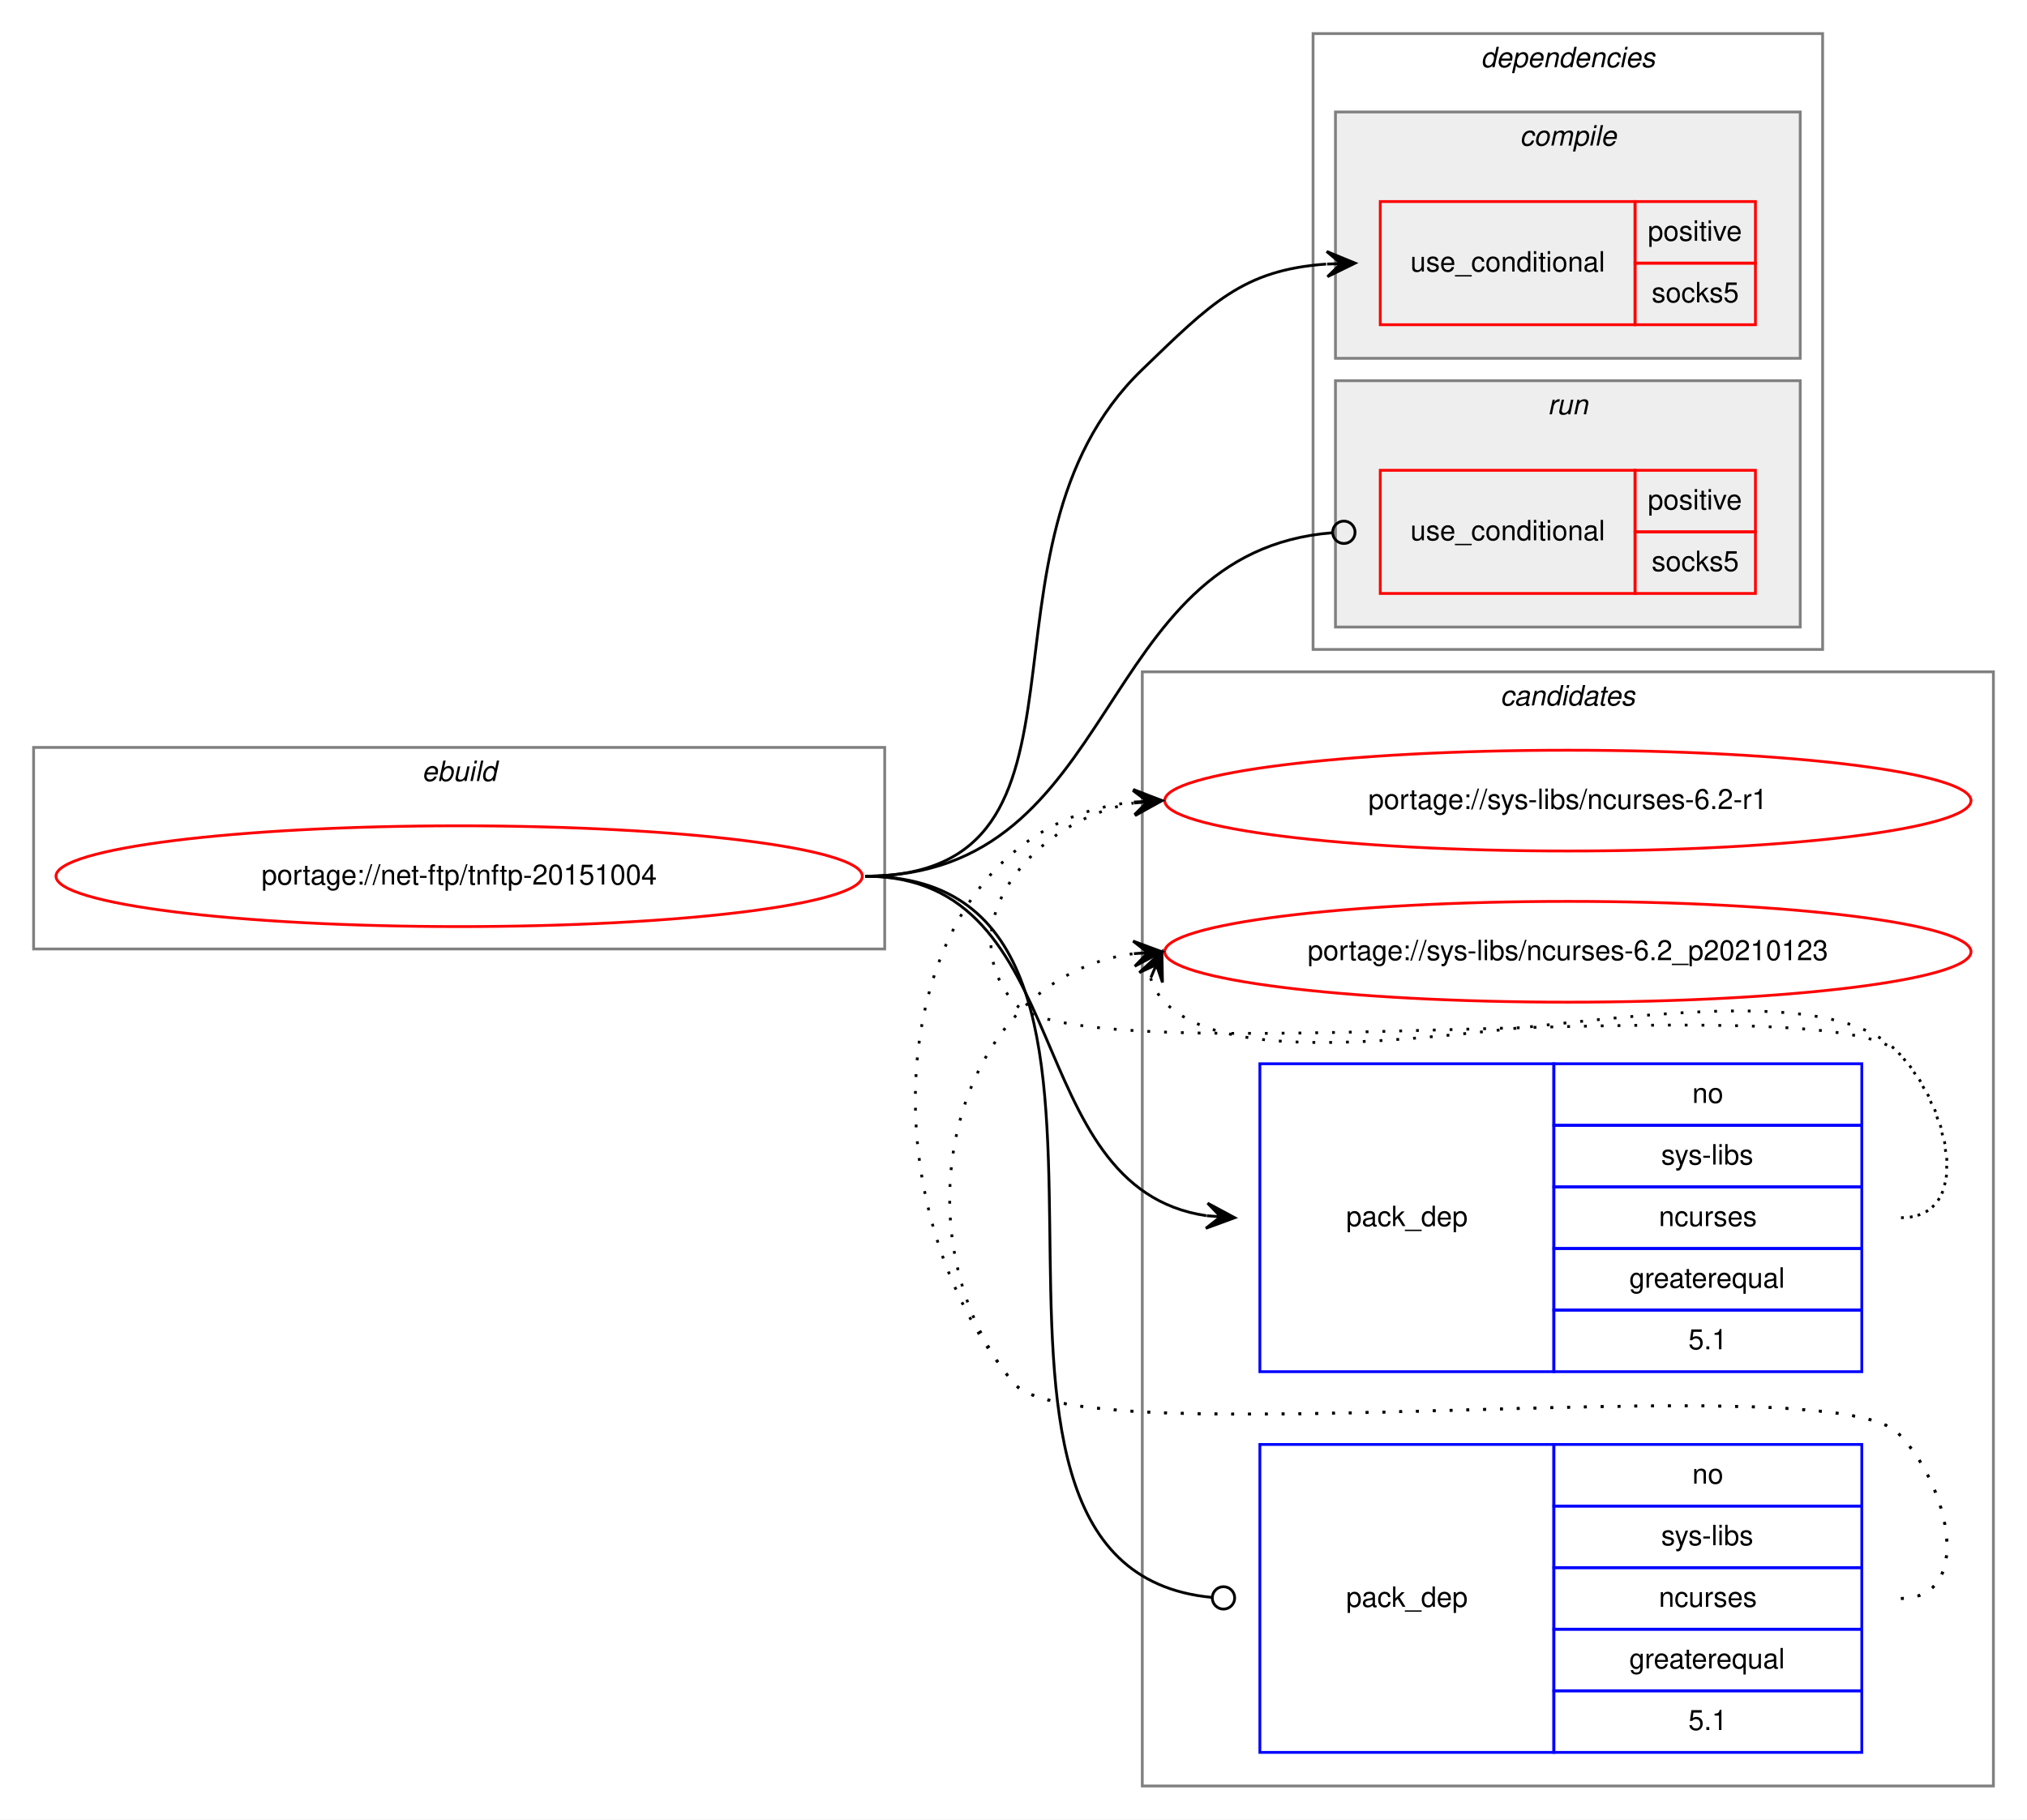
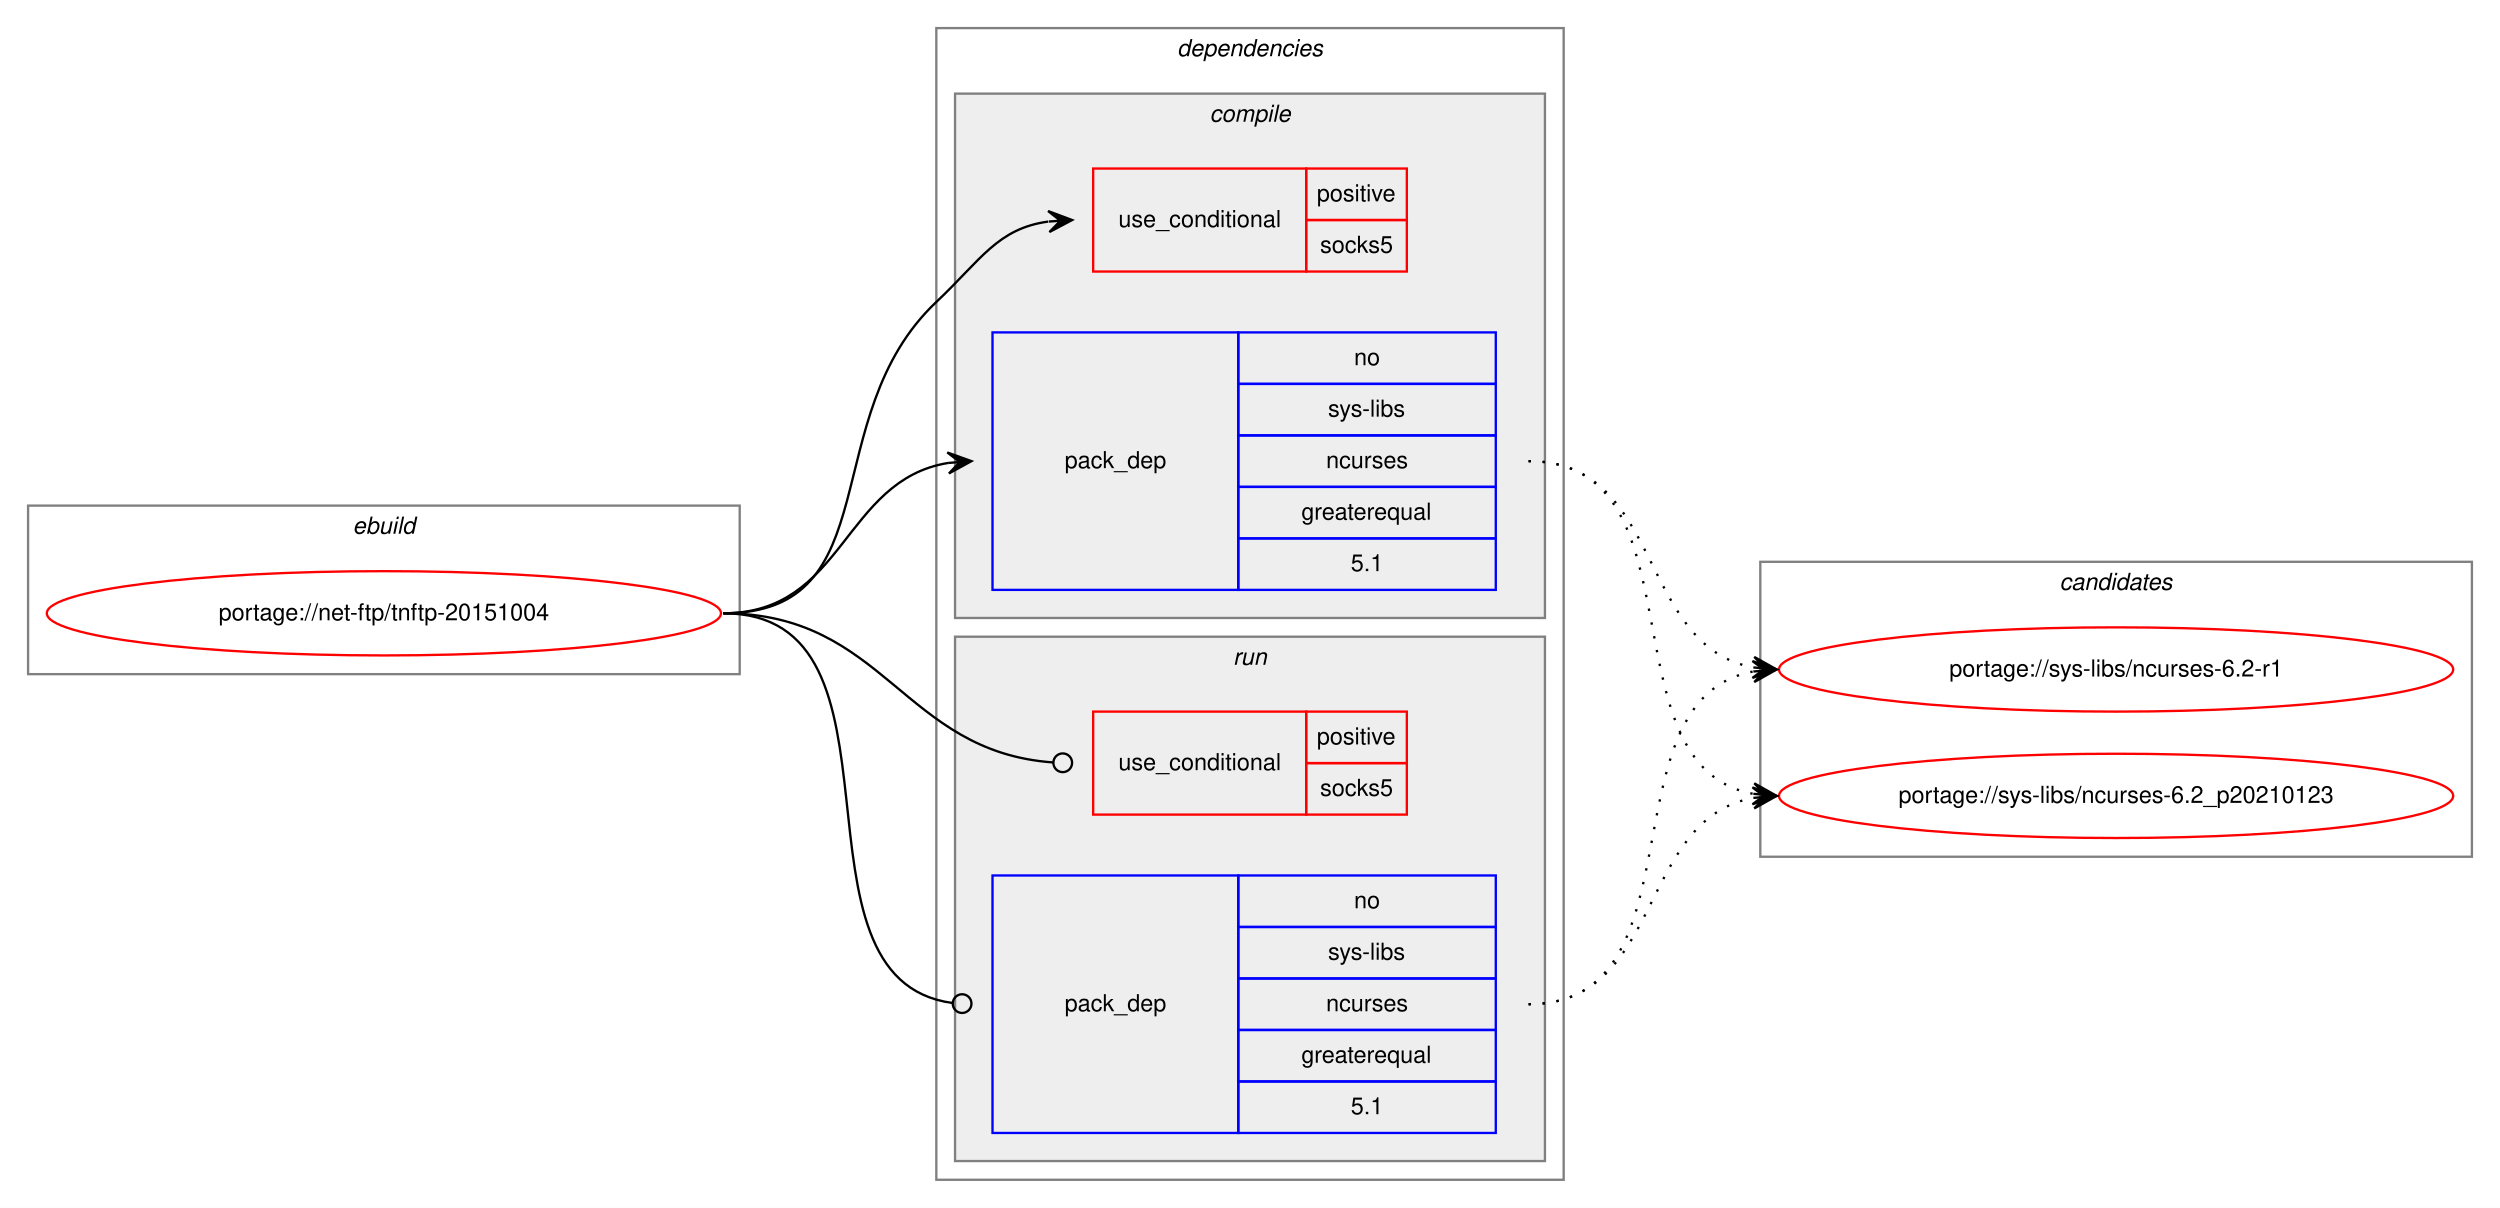
- <svg xmlns="http://www.w3.org/2000/svg" xmlns:xlink="http://www.w3.org/1999/xlink" width="724pt" height="650pt" viewBox="0.00 0.00 724.00 650.00">
-   <g id="graph0" class="graph" transform="scale(1 1) rotate(0) translate(4 646)">
-     <polygon fill="white" stroke="transparent" points="-4,4 -4,-646 720,-646 720,4 -4,4" />
-     <g id="clust10" class="cluster">
-       <polygon fill="none" stroke="gray" points="404,-8 404,-406 708,-406 708,-8 404,-8" />
-       <text text-anchor="start" x="531.82" y="-394" font-family="Helvetica,sans-Serif" font-style="italic" font-size="10.00">candidates</text>
-     </g>
+ <svg xmlns="http://www.w3.org/2000/svg" xmlns:xlink="http://www.w3.org/1999/xlink" width="1068pt" height="516pt" viewBox="0.00 0.00 1068.00 516.00">
+   <g id="graph0" class="graph" transform="scale(1 1) rotate(0) translate(4 512)">
+     <polygon fill="white" stroke="transparent" points="-4,4 -4,-512 1064,-512 1064,4 -4,4" />
    <g id="clust1" class="cluster">
-       <polygon fill="none" stroke="gray" points="8,-307 8,-379 312,-379 312,-307 8,-307" />
-       <text text-anchor="start" x="146.66" y="-367" font-family="Helvetica,sans-Serif" font-style="italic" font-size="10.00">ebuild</text>
+       <polygon fill="none" stroke="gray" points="8,-224 8,-296 312,-296 312,-224 8,-224" />
+       <text text-anchor="start" x="146.66" y="-284" font-family="Helvetica,sans-Serif" font-style="italic" font-size="10.00">ebuild</text>
    </g>
    <g id="clust2" class="cluster">
-       <polygon fill="none" stroke="gray" points="465,-414 465,-634 647,-634 647,-414 465,-414" />
-       <text text-anchor="start" x="524.88" y="-622" font-family="Helvetica,sans-Serif" font-style="italic" font-size="10.00">dependencies</text>
+       <polygon fill="none" stroke="gray" points="396,-8 396,-500 664,-500 664,-8 396,-8" />
+       <text text-anchor="start" x="498.88" y="-488" font-family="Helvetica,sans-Serif" font-style="italic" font-size="10.00">dependencies</text>
    </g>
    <g id="clust3" class="cluster">
-       <polygon fill="#eeeeee" stroke="gray" points="473,-518 473,-606 639,-606 639,-518 473,-518" />
-       <text text-anchor="start" x="538.78" y="-594" font-family="Helvetica,sans-Serif" font-style="italic" font-size="10.00">compile</text>
+       <polygon fill="#eeeeee" stroke="gray" points="404,-248 404,-472 656,-472 656,-248 404,-248" />
+       <text text-anchor="start" x="512.78" y="-460" font-family="Helvetica,sans-Serif" font-style="italic" font-size="10.00">compile</text>
    </g>
    <g id="clust7" class="cluster">
-       <polygon fill="#eeeeee" stroke="gray" points="473,-422 473,-510 639,-510 639,-422 473,-422" />
-       <text text-anchor="start" x="548.78" y="-498" font-family="Helvetica,sans-Serif" font-style="italic" font-size="10.00">run</text>
+       <polygon fill="#eeeeee" stroke="gray" points="404,-16 404,-240 656,-240 656,-16 404,-16" />
+       <text text-anchor="start" x="522.78" y="-228" font-family="Helvetica,sans-Serif" font-style="italic" font-size="10.00">run</text>
+     </g>
+     <g id="clust10" class="cluster">
+       <polygon fill="none" stroke="gray" points="748,-146 748,-272 1052,-272 1052,-146 748,-146" />
+       <text text-anchor="start" x="875.82" y="-260" font-family="Helvetica,sans-Serif" font-style="italic" font-size="10.00">candidates</text>
    </g>
    <g id="node1" class="node">
      <g id="a_node1">
        <a xlink:href="../net-ftp/tnftp-20151004.svg" xlink:title="portage://net-ftp/tnftp-20151004">
-           <ellipse fill="none" stroke="red" cx="160" cy="-333" rx="144" ry="18" />
-           <text text-anchor="middle" x="160" y="-330" font-family="Helvetica,sans-Serif" font-size="10.00">portage://net-ftp/tnftp-20151004</text>
+           <ellipse fill="none" stroke="red" cx="160" cy="-250" rx="144" ry="18" />
+           <text text-anchor="middle" x="160" y="-247" font-family="Helvetica,sans-Serif" font-size="10.00">portage://net-ftp/tnftp-20151004</text>
        </a>
      </g>
    </g>
    <g id="node2" class="node">
-       <polygon fill="none" stroke="red" points="489,-530 489,-574 580,-574 580,-530 489,-530" />
-       <text text-anchor="start" x="499.77" y="-549" font-family="Helvetica,sans-Serif" font-size="10.00">use_conditional</text>
-       <polygon fill="none" stroke="red" points="580,-552 580,-574 623,-574 623,-552 580,-552" />
-       <text text-anchor="start" x="584.55" y="-560" font-family="Helvetica,sans-Serif" font-size="10.00">positive</text>
-       <polygon fill="none" stroke="red" points="580,-530 580,-552 623,-552 623,-530 580,-530" />
-       <text text-anchor="start" x="585.94" y="-538" font-family="Helvetica,sans-Serif" font-size="10.00">socks5</text>
+       <polygon fill="none" stroke="red" points="463,-396 463,-440 554,-440 554,-396 463,-396" />
+       <text text-anchor="start" x="473.77" y="-415" font-family="Helvetica,sans-Serif" font-size="10.00">use_conditional</text>
+       <polygon fill="none" stroke="red" points="554,-418 554,-440 597,-440 597,-418 554,-418" />
+       <text text-anchor="start" x="558.55" y="-426" font-family="Helvetica,sans-Serif" font-size="10.00">positive</text>
+       <polygon fill="none" stroke="red" points="554,-396 554,-418 597,-418 597,-396 554,-396" />
+       <text text-anchor="start" x="559.94" y="-404" font-family="Helvetica,sans-Serif" font-size="10.00">socks5</text>
    </g>
    <g id="edge1" class="edge">
-       <path fill="none" stroke="black" d="M305,-333C396.69,-333 337.98,-450.37 404,-514 428.54,-537.65 439.92,-549.56 469.66,-551.66" />
-       <polygon fill="black" stroke="black" points="480,-552 469.86,-556.17 475,-551.84 470.01,-551.67 470.01,-551.67 470.01,-551.67 475,-551.84 470.15,-547.17 480,-552 480,-552" />
+       <path fill="none" stroke="black" d="M305,-250C376.62,-250 343.93,-333.82 396,-383 415.15,-401.09 422.14,-414.32 443.76,-417.34" />
+       <polygon fill="black" stroke="black" points="454,-418 443.73,-421.85 449.01,-417.68 444.02,-417.36 444.02,-417.36 444.02,-417.36 449.01,-417.68 444.31,-412.87 454,-418 454,-418" />
    </g>
    <g id="node3" class="node">
-       <polygon fill="none" stroke="blue" points="446,-156 446,-266 551,-266 551,-156 446,-156" />
-       <text text-anchor="start" x="476.82" y="-208" font-family="Helvetica,sans-Serif" font-size="10.00">pack_dep</text>
-       <polygon fill="none" stroke="blue" points="551,-244 551,-266 661,-266 661,-244 551,-244" />
-       <text text-anchor="start" x="600.44" y="-252" font-family="Helvetica,sans-Serif" font-size="10.00">no</text>
-       <polygon fill="none" stroke="blue" points="551,-222 551,-244 661,-244 661,-222 551,-222" />
-       <text text-anchor="start" x="589.34" y="-230" font-family="Helvetica,sans-Serif" font-size="10.00">sys-libs</text>
-       <polygon fill="none" stroke="blue" points="551,-200 551,-222 661,-222 661,-200 551,-200" />
-       <text text-anchor="start" x="588.5" y="-208" font-family="Helvetica,sans-Serif" font-size="10.00">ncurses</text>
-       <polygon fill="none" stroke="blue" points="551,-178 551,-200 661,-200 661,-178 551,-178" />
-       <text text-anchor="start" x="577.94" y="-186" font-family="Helvetica,sans-Serif" font-size="10.00">greaterequal</text>
-       <polygon fill="none" stroke="blue" points="551,-156 551,-178 661,-178 661,-156 551,-156" />
-       <text text-anchor="start" x="599.05" y="-164" font-family="Helvetica,sans-Serif" font-size="10.00">5.1</text>
+       <polygon fill="none" stroke="blue" points="420,-260 420,-370 525,-370 525,-260 420,-260" />
+       <text text-anchor="start" x="450.82" y="-312" font-family="Helvetica,sans-Serif" font-size="10.00">pack_dep</text>
+       <polygon fill="none" stroke="blue" points="525,-348 525,-370 635,-370 635,-348 525,-348" />
+       <text text-anchor="start" x="574.44" y="-356" font-family="Helvetica,sans-Serif" font-size="10.00">no</text>
+       <polygon fill="none" stroke="blue" points="525,-326 525,-348 635,-348 635,-326 525,-326" />
+       <text text-anchor="start" x="563.34" y="-334" font-family="Helvetica,sans-Serif" font-size="10.00">sys-libs</text>
+       <polygon fill="none" stroke="blue" points="525,-304 525,-326 635,-326 635,-304 525,-304" />
+       <text text-anchor="start" x="562.5" y="-312" font-family="Helvetica,sans-Serif" font-size="10.00">ncurses</text>
+       <polygon fill="none" stroke="blue" points="525,-282 525,-304 635,-304 635,-282 525,-282" />
+       <text text-anchor="start" x="551.94" y="-290" font-family="Helvetica,sans-Serif" font-size="10.00">greaterequal</text>
+       <polygon fill="none" stroke="blue" points="525,-260 525,-282 635,-282 635,-260 525,-260" />
+       <text text-anchor="start" x="573.05" y="-268" font-family="Helvetica,sans-Serif" font-size="10.00">5.1</text>
    </g>
    <g id="edge2" class="edge">
-       <path fill="none" stroke="black" d="M305,-333C381.3,-333 359.39,-221.71 426.87,-211.72" />
-       <polygon fill="black" stroke="black" points="437,-211 427.34,-216.19 432.01,-211.35 427.02,-211.71 427.02,-211.71 427.02,-211.71 432.01,-211.35 426.71,-207.22 437,-211 437,-211" />
+       <path fill="none" stroke="black" d="M305,-250C356.7,-250 356.07,-306.89 401.03,-314.22" />
+       <polygon fill="black" stroke="black" points="411,-315 400.68,-318.71 406.02,-314.61 401.03,-314.22 401.03,-314.22 401.03,-314.22 406.02,-314.61 401.38,-309.74 411,-315 411,-315" />
    </g>
    <g id="node4" class="node">
-       <polygon fill="none" stroke="red" points="489,-434 489,-478 580,-478 580,-434 489,-434" />
-       <text text-anchor="start" x="499.77" y="-453" font-family="Helvetica,sans-Serif" font-size="10.00">use_conditional</text>
-       <polygon fill="none" stroke="red" points="580,-456 580,-478 623,-478 623,-456 580,-456" />
-       <text text-anchor="start" x="584.55" y="-464" font-family="Helvetica,sans-Serif" font-size="10.00">positive</text>
-       <polygon fill="none" stroke="red" points="580,-434 580,-456 623,-456 623,-434 580,-434" />
-       <text text-anchor="start" x="585.94" y="-442" font-family="Helvetica,sans-Serif" font-size="10.00">socks5</text>
+       <polygon fill="none" stroke="red" points="463,-164 463,-208 554,-208 554,-164 463,-164" />
+       <text text-anchor="start" x="473.77" y="-183" font-family="Helvetica,sans-Serif" font-size="10.00">use_conditional</text>
+       <polygon fill="none" stroke="red" points="554,-186 554,-208 597,-208 597,-186 554,-186" />
+       <text text-anchor="start" x="558.55" y="-194" font-family="Helvetica,sans-Serif" font-size="10.00">positive</text>
+       <polygon fill="none" stroke="red" points="554,-164 554,-186 597,-186 597,-164 554,-164" />
+       <text text-anchor="start" x="559.94" y="-172" font-family="Helvetica,sans-Serif" font-size="10.00">socks5</text>
    </g>
    <g id="edge3" class="edge">
-       <path fill="none" stroke="black" d="M305,-333C397.28,-333 385.72,-448.9 471.92,-455.69" />
-       <ellipse fill="none" stroke="black" cx="476" cy="-455.85" rx="4" ry="4" />
+       <path fill="none" stroke="black" d="M305,-250C374.26,-250 381.45,-190.9 445.85,-186.29" />
+       <ellipse fill="none" stroke="black" cx="450" cy="-186.14" rx="4" ry="4" />
    </g>
    <g id="node5" class="node">
-       <polygon fill="none" stroke="blue" points="446,-20 446,-130 551,-130 551,-20 446,-20" />
-       <text text-anchor="start" x="476.82" y="-72" font-family="Helvetica,sans-Serif" font-size="10.00">pack_dep</text>
-       <polygon fill="none" stroke="blue" points="551,-108 551,-130 661,-130 661,-108 551,-108" />
-       <text text-anchor="start" x="600.44" y="-116" font-family="Helvetica,sans-Serif" font-size="10.00">no</text>
-       <polygon fill="none" stroke="blue" points="551,-86 551,-108 661,-108 661,-86 551,-86" />
-       <text text-anchor="start" x="589.34" y="-94" font-family="Helvetica,sans-Serif" font-size="10.00">sys-libs</text>
-       <polygon fill="none" stroke="blue" points="551,-64 551,-86 661,-86 661,-64 551,-64" />
-       <text text-anchor="start" x="588.5" y="-72" font-family="Helvetica,sans-Serif" font-size="10.00">ncurses</text>
-       <polygon fill="none" stroke="blue" points="551,-42 551,-64 661,-64 661,-42 551,-42" />
-       <text text-anchor="start" x="577.94" y="-50" font-family="Helvetica,sans-Serif" font-size="10.00">greaterequal</text>
-       <polygon fill="none" stroke="blue" points="551,-20 551,-42 661,-42 661,-20 551,-20" />
-       <text text-anchor="start" x="599.05" y="-28" font-family="Helvetica,sans-Serif" font-size="10.00">5.1</text>
+       <polygon fill="none" stroke="blue" points="420,-28 420,-138 525,-138 525,-28 420,-28" />
+       <text text-anchor="start" x="450.82" y="-80" font-family="Helvetica,sans-Serif" font-size="10.00">pack_dep</text>
+       <polygon fill="none" stroke="blue" points="525,-116 525,-138 635,-138 635,-116 525,-116" />
+       <text text-anchor="start" x="574.44" y="-124" font-family="Helvetica,sans-Serif" font-size="10.00">no</text>
+       <polygon fill="none" stroke="blue" points="525,-94 525,-116 635,-116 635,-94 525,-94" />
+       <text text-anchor="start" x="563.34" y="-102" font-family="Helvetica,sans-Serif" font-size="10.00">sys-libs</text>
+       <polygon fill="none" stroke="blue" points="525,-72 525,-94 635,-94 635,-72 525,-72" />
+       <text text-anchor="start" x="562.5" y="-80" font-family="Helvetica,sans-Serif" font-size="10.00">ncurses</text>
+       <polygon fill="none" stroke="blue" points="525,-50 525,-72 635,-72 635,-50 525,-50" />
+       <text text-anchor="start" x="551.94" y="-58" font-family="Helvetica,sans-Serif" font-size="10.00">greaterequal</text>
+       <polygon fill="none" stroke="blue" points="525,-28 525,-50 635,-50 635,-28 525,-28" />
+       <text text-anchor="start" x="573.05" y="-36" font-family="Helvetica,sans-Serif" font-size="10.00">5.1</text>
    </g>
    <g id="edge4" class="edge">
-       <path fill="none" stroke="black" d="M305,-333C430.91,-333 313.71,-86.46 428.7,-75.38" />
-       <ellipse fill="none" stroke="black" cx="433" cy="-75.19" rx="4" ry="4" />
+       <path fill="none" stroke="black" d="M305,-250C389.99,-250 327.55,-93.91 402.75,-83.54" />
+       <ellipse fill="none" stroke="black" cx="407.01" cy="-83.26" rx="4" ry="4" />
    </g>
    <g id="node6" class="node">
      <g id="a_node6">
        <a xlink:href="../sys-libs/ncurses-6.2-r1.svg" xlink:title="portage://sys-libs/ncurses-6.2-r1">
-           <ellipse fill="none" stroke="red" cx="556" cy="-360" rx="144" ry="18" />
-           <text text-anchor="middle" x="556" y="-357" font-family="Helvetica,sans-Serif" font-size="10.00">portage://sys-libs/ncurses-6.2-r1</text>
+           <ellipse fill="none" stroke="red" cx="900" cy="-226" rx="144" ry="18" />
+           <text text-anchor="middle" x="900" y="-223" font-family="Helvetica,sans-Serif" font-size="10.00">portage://sys-libs/ncurses-6.2-r1</text>
        </a>
      </g>
    </g>
    <g id="edge5" class="edge">
-       <path fill="none" stroke="black" stroke-dasharray="1,5" d="M675,-211C701.23,-211 692.39,-251.3 674,-270 649.34,-295.07 380.35,-260.85 358,-288 334.91,-316.04 365.12,-352.98 400.82,-359.12" />
-       <polygon fill="black" stroke="black" points="411,-360 400.65,-363.62 406.02,-359.57 401.04,-359.14 401.04,-359.14 401.04,-359.14 406.02,-359.57 401.43,-354.65 411,-360 411,-360" />
+       <path fill="none" stroke="black" stroke-dasharray="1,5" d="M649,-315C706.91,-315 695.21,-236.12 744.96,-226.88" />
+       <polygon fill="black" stroke="black" points="755,-226 745.43,-231.36 750.02,-226.44 745.04,-226.87 745.04,-226.87 745.04,-226.87 750.02,-226.44 744.64,-222.39 755,-226 755,-226" />
    </g>
    <g id="node7" class="node">
      <g id="a_node7">
        <a xlink:href="../sys-libs/ncurses-6.2_p20210123.svg" xlink:title="portage://sys-libs/ncurses-6.2_p20210123">
-           <ellipse fill="none" stroke="red" cx="556" cy="-306" rx="144" ry="18" />
-           <text text-anchor="middle" x="556" y="-303" font-family="Helvetica,sans-Serif" font-size="10.00">portage://sys-libs/ncurses-6.2_p20210123</text>
+           <ellipse fill="none" stroke="red" cx="900" cy="-172" rx="144" ry="18" />
+           <text text-anchor="middle" x="900" y="-169" font-family="Helvetica,sans-Serif" font-size="10.00">portage://sys-libs/ncurses-6.2_p20210123</text>
        </a>
      </g>
    </g>
    <g id="edge6" class="edge">
-       <path fill="none" stroke="black" stroke-dasharray="1,5" d="M406.98,-296.58C407.95,-293.46 409.8,-290.23 412,-288 453,-246.46 633.81,-312.32 674,-270 692.06,-250.98 701.23,-211 675,-211" />
-       <polygon fill="black" stroke="black" points="411,-306 402.94,-298.57 409.04,-301.4 407.07,-296.8 407.07,-296.8 407.07,-296.8 409.04,-301.4 411.21,-295.04 411,-306 411,-306" />
+       <path fill="none" stroke="black" stroke-dasharray="1,5" d="M649,-315C724.4,-315 680.5,-185.09 744.71,-172.91" />
+       <polygon fill="black" stroke="black" points="755,-172 745.44,-177.37 750.02,-172.44 745.04,-172.88 745.04,-172.88 745.04,-172.88 750.02,-172.44 744.64,-168.4 755,-172 755,-172" />
    </g>
    <g id="edge7" class="edge">
-       <path fill="none" stroke="black" stroke-dasharray="1,5" d="M675,-75C701.23,-75 692.39,-115.3 674,-134 649.34,-159.07 380.35,-124.85 358,-152 299.56,-222.99 314.39,-350.37 400.96,-359.48" />
-       <polygon fill="black" stroke="black" points="411,-360 400.78,-363.98 406.01,-359.74 401.01,-359.49 401.01,-359.49 401.01,-359.49 406.01,-359.74 401.24,-354.99 411,-360 411,-360" />
+       <path fill="none" stroke="black" stroke-dasharray="1,5" d="M649,-83C724.4,-83 680.5,-212.91 744.71,-225.09" />
+       <polygon fill="black" stroke="black" points="755,-226 744.64,-229.6 750.02,-225.56 745.04,-225.12 745.04,-225.12 745.04,-225.12 750.02,-225.56 745.44,-220.63 755,-226 755,-226" />
    </g>
    <g id="edge8" class="edge">
-       <path fill="none" stroke="black" stroke-dasharray="1,5" d="M675,-75C701.23,-75 692.39,-115.3 674,-134 649.34,-159.07 380.35,-124.85 358,-152 314.24,-205.15 336.19,-296.52 400.73,-305.31" />
-       <polygon fill="black" stroke="black" points="411,-306 400.72,-309.82 406.01,-305.67 401.02,-305.33 401.02,-305.33 401.02,-305.33 406.01,-305.67 401.32,-300.84 411,-306 411,-306" />
+       <path fill="none" stroke="black" stroke-dasharray="1,5" d="M649,-83C706.91,-83 695.21,-161.88 744.96,-171.12" />
+       <polygon fill="black" stroke="black" points="755,-172 744.64,-175.61 750.02,-171.56 745.04,-171.13 745.04,-171.13 745.04,-171.13 750.02,-171.56 745.43,-166.64 755,-172 755,-172" />
    </g>
  </g>
</svg>
